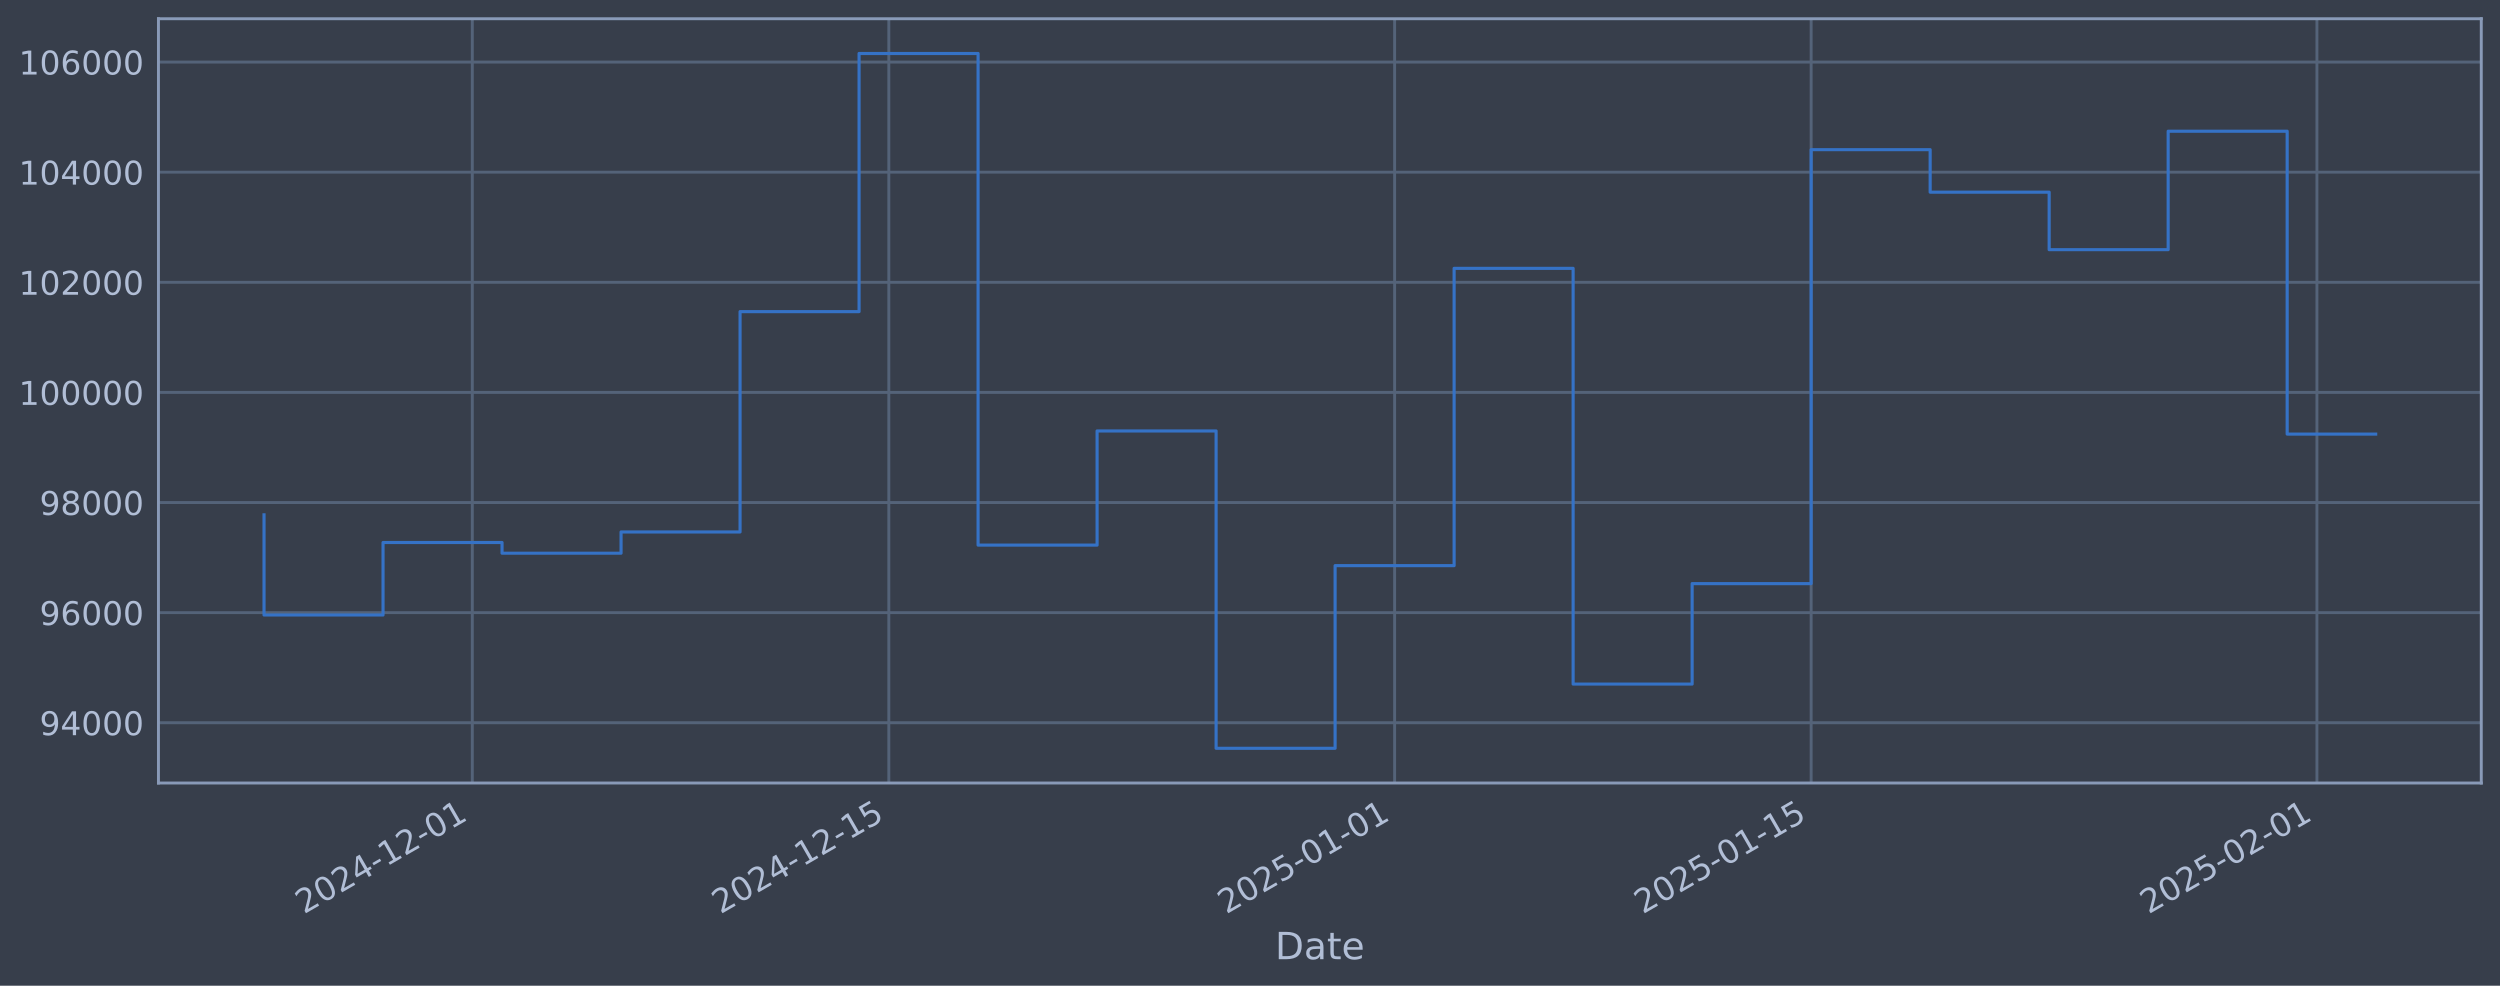
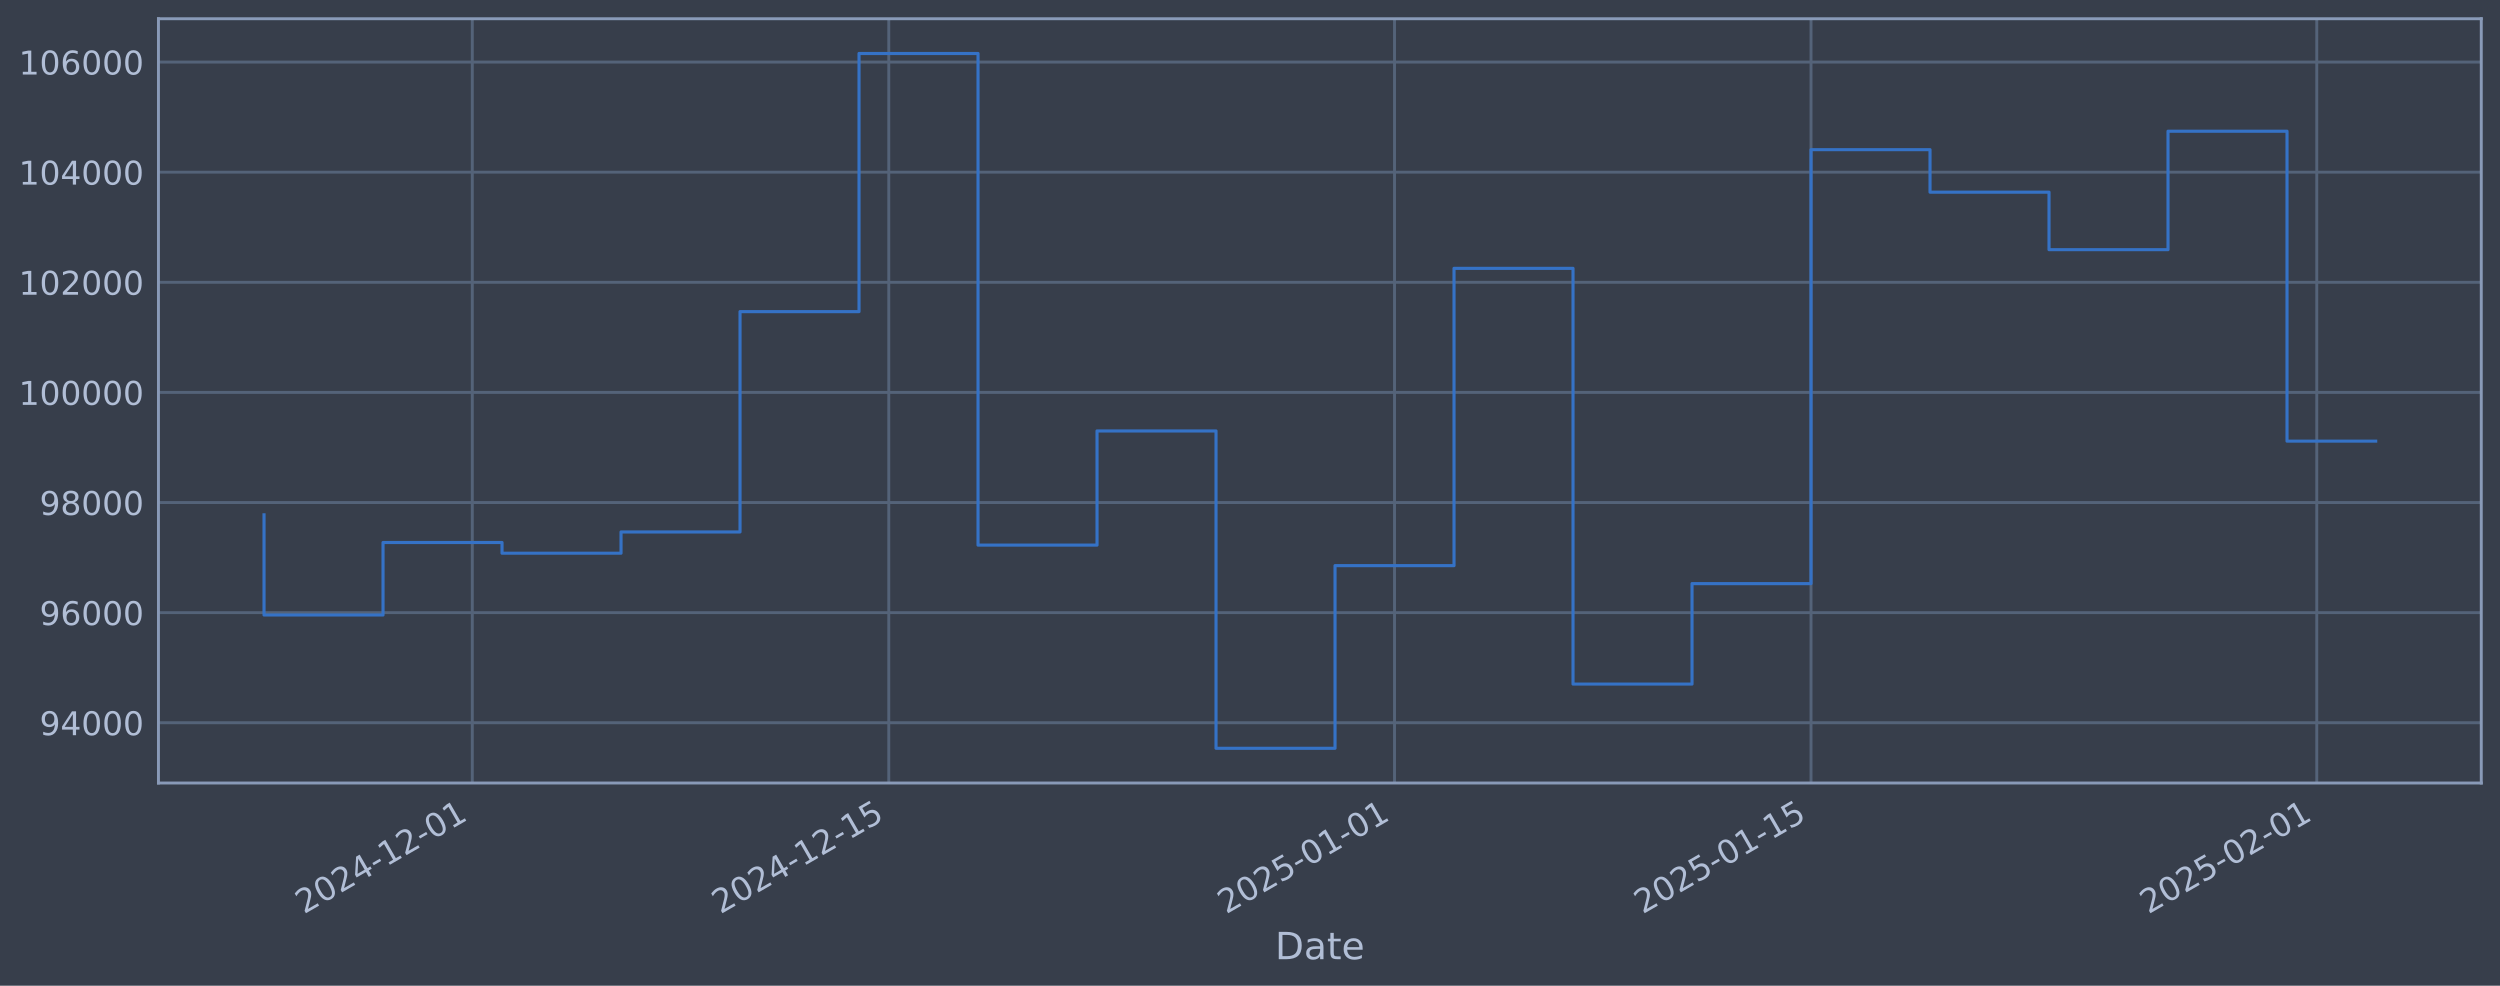
<svg xmlns="http://www.w3.org/2000/svg" xmlns:xlink="http://www.w3.org/1999/xlink" width="960.9pt" height="378.87pt" viewBox="0 0 960.9 378.87" version="1.1">
  <defs>
    <style type="text/css">*{stroke-linejoin: round; stroke-linecap: butt}</style>
  </defs>
  <g id="figure_1">
    <g id="patch_1">
      <path d="M 0 378.87  L 960.9 378.87  L 960.9 0  L 0 0  z " style="fill: #373e4b" />
    </g>
    <g id="axes_1">
      <g id="patch_2">
        <path d="M 60.901 300.96  L 953.701 300.96  L 953.701 7.2  L 60.901 7.2  z " style="fill: #373e4b" />
      </g>
      <g id="matplotlib.axis_1">
        <g id="xtick_1">
          <g id="line2d_1">
-             <path d="M 181.531 300.96  L 181.531 7.2  " clip-path="url(#p231a26d695)" style="fill: none; stroke: #546379; stroke-width: 1.12; stroke-linecap: square" />
+             <path d="M 181.525 300.96  L 181.525 7.2  " clip-path="url(#p2a255dbcf2)" style="fill: none; stroke: #546379; stroke-width: 1.12; stroke-linecap: square" />
          </g>
          <g id="line2d_2" />
          <g id="text_1">
-             <g style="fill: #b1bed6" transform="translate(116.8055 351.4642) rotate(-30) scale(0.126 -0.126)">
+             <g style="fill: #b1bed6" transform="translate(116.7992 351.4642) rotate(-30) scale(0.126 -0.126)">
              <defs>
                <path id="DejaVuSans-32" d="M 1228 531  L 3431 531  L 3431 0  L 469 0  L 469 531  Q 828 903 1448 1529  Q 2069 2156 2228 2338  Q 2531 2678 2651 2914  Q 2772 3150 2772 3378  Q 2772 3750 2511 3984  Q 2250 4219 1831 4219  Q 1534 4219 1204 4116  Q 875 4013 500 3803  L 500 4441  Q 881 4594 1212 4672  Q 1544 4750 1819 4750  Q 2544 4750 2975 4387  Q 3406 4025 3406 3419  Q 3406 3131 3298 2873  Q 3191 2616 2906 2266  Q 2828 2175 2409 1742  Q 1991 1309 1228 531  z " transform="scale(0.015625)" />
                <path id="DejaVuSans-30" d="M 2034 4250  Q 1547 4250 1301 3770  Q 1056 3291 1056 2328  Q 1056 1369 1301 889  Q 1547 409 2034 409  Q 2525 409 2770 889  Q 3016 1369 3016 2328  Q 3016 3291 2770 3770  Q 2525 4250 2034 4250  z M 2034 4750  Q 2819 4750 3233 4129  Q 3647 3509 3647 2328  Q 3647 1150 3233 529  Q 2819 -91 2034 -91  Q 1250 -91 836 529  Q 422 1150 422 2328  Q 422 3509 836 4129  Q 1250 4750 2034 4750  z " transform="scale(0.015625)" />
                <path id="DejaVuSans-34" d="M 2419 4116  L 825 1625  L 2419 1625  L 2419 4116  z M 2253 4666  L 3047 4666  L 3047 1625  L 3713 1625  L 3713 1100  L 3047 1100  L 3047 0  L 2419 0  L 2419 1100  L 313 1100  L 313 1709  L 2253 4666  z " transform="scale(0.015625)" />
                <path id="DejaVuSans-2d" d="M 313 2009  L 1997 2009  L 1997 1497  L 313 1497  L 313 2009  z " transform="scale(0.015625)" />
                <path id="DejaVuSans-31" d="M 794 531  L 1825 531  L 1825 4091  L 703 3866  L 703 4441  L 1819 4666  L 2450 4666  L 2450 531  L 3481 531  L 3481 0  L 794 0  L 794 531  z " transform="scale(0.015625)" />
              </defs>
              <use xlink:href="#DejaVuSans-32" />
              <use xlink:href="#DejaVuSans-30" transform="translate(63.62305 0)" />
              <use xlink:href="#DejaVuSans-32" transform="translate(127.2461 0)" />
              <use xlink:href="#DejaVuSans-34" transform="translate(190.8691 0)" />
              <use xlink:href="#DejaVuSans-2d" transform="translate(254.4922 0)" />
              <use xlink:href="#DejaVuSans-31" transform="translate(290.5762 0)" />
              <use xlink:href="#DejaVuSans-32" transform="translate(354.1992 0)" />
              <use xlink:href="#DejaVuSans-2d" transform="translate(417.8223 0)" />
              <use xlink:href="#DejaVuSans-30" transform="translate(453.9062 0)" />
              <use xlink:href="#DejaVuSans-31" transform="translate(517.5293 0)" />
            </g>
          </g>
        </g>
        <g id="xtick_2">
          <g id="line2d_3">
-             <path d="M 341.628 300.96  L 341.628 7.2  " clip-path="url(#p231a26d695)" style="fill: none; stroke: #546379; stroke-width: 1.12; stroke-linecap: square" />
+             <path d="M 341.61 300.96  L 341.61 7.2  " clip-path="url(#p2a255dbcf2)" style="fill: none; stroke: #546379; stroke-width: 1.12; stroke-linecap: square" />
          </g>
          <g id="line2d_4" />
          <g id="text_2">
-             <g style="fill: #b1bed6" transform="translate(276.9029 351.4642) rotate(-30) scale(0.126 -0.126)">
+             <g style="fill: #b1bed6" transform="translate(276.884 351.4642) rotate(-30) scale(0.126 -0.126)">
              <defs>
                <path id="DejaVuSans-35" d="M 691 4666  L 3169 4666  L 3169 4134  L 1269 4134  L 1269 2991  Q 1406 3038 1543 3061  Q 1681 3084 1819 3084  Q 2600 3084 3056 2656  Q 3513 2228 3513 1497  Q 3513 744 3044 326  Q 2575 -91 1722 -91  Q 1428 -91 1123 -41  Q 819 9 494 109  L 494 744  Q 775 591 1075 516  Q 1375 441 1709 441  Q 2250 441 2565 725  Q 2881 1009 2881 1497  Q 2881 1984 2565 2268  Q 2250 2553 1709 2553  Q 1456 2553 1204 2497  Q 953 2441 691 2322  L 691 4666  z " transform="scale(0.015625)" />
              </defs>
              <use xlink:href="#DejaVuSans-32" />
              <use xlink:href="#DejaVuSans-30" transform="translate(63.62305 0)" />
              <use xlink:href="#DejaVuSans-32" transform="translate(127.2461 0)" />
              <use xlink:href="#DejaVuSans-34" transform="translate(190.8691 0)" />
              <use xlink:href="#DejaVuSans-2d" transform="translate(254.4922 0)" />
              <use xlink:href="#DejaVuSans-31" transform="translate(290.5762 0)" />
              <use xlink:href="#DejaVuSans-32" transform="translate(354.1992 0)" />
              <use xlink:href="#DejaVuSans-2d" transform="translate(417.8223 0)" />
              <use xlink:href="#DejaVuSans-31" transform="translate(453.9062 0)" />
              <use xlink:href="#DejaVuSans-35" transform="translate(517.5293 0)" />
            </g>
          </g>
        </g>
        <g id="xtick_3">
          <g id="line2d_5">
-             <path d="M 536.032 300.96  L 536.032 7.2  " clip-path="url(#p231a26d695)" style="fill: none; stroke: #546379; stroke-width: 1.12; stroke-linecap: square" />
+             <path d="M 535.998 300.96  L 535.998 7.2  " clip-path="url(#p2a255dbcf2)" style="fill: none; stroke: #546379; stroke-width: 1.12; stroke-linecap: square" />
          </g>
          <g id="line2d_6" />
          <g id="text_3">
-             <g style="fill: #b1bed6" transform="translate(471.307 351.4642) rotate(-30) scale(0.126 -0.126)">
+             <g style="fill: #b1bed6" transform="translate(471.2727 351.4642) rotate(-30) scale(0.126 -0.126)">
              <use xlink:href="#DejaVuSans-32" />
              <use xlink:href="#DejaVuSans-30" transform="translate(63.62305 0)" />
              <use xlink:href="#DejaVuSans-32" transform="translate(127.2461 0)" />
              <use xlink:href="#DejaVuSans-35" transform="translate(190.8691 0)" />
              <use xlink:href="#DejaVuSans-2d" transform="translate(254.4922 0)" />
              <use xlink:href="#DejaVuSans-30" transform="translate(290.5762 0)" />
              <use xlink:href="#DejaVuSans-31" transform="translate(354.1992 0)" />
              <use xlink:href="#DejaVuSans-2d" transform="translate(417.8223 0)" />
              <use xlink:href="#DejaVuSans-30" transform="translate(453.9062 0)" />
              <use xlink:href="#DejaVuSans-31" transform="translate(517.5293 0)" />
            </g>
          </g>
        </g>
        <g id="xtick_4">
          <g id="line2d_7">
-             <path d="M 696.13 300.96  L 696.13 7.2  " clip-path="url(#p231a26d695)" style="fill: none; stroke: #546379; stroke-width: 1.12; stroke-linecap: square" />
+             <path d="M 696.083 300.96  L 696.083 7.2  " clip-path="url(#p2a255dbcf2)" style="fill: none; stroke: #546379; stroke-width: 1.12; stroke-linecap: square" />
          </g>
          <g id="line2d_8" />
          <g id="text_4">
-             <g style="fill: #b1bed6" transform="translate(631.4044 351.4642) rotate(-30) scale(0.126 -0.126)">
+             <g style="fill: #b1bed6" transform="translate(631.3575 351.4642) rotate(-30) scale(0.126 -0.126)">
              <use xlink:href="#DejaVuSans-32" />
              <use xlink:href="#DejaVuSans-30" transform="translate(63.62305 0)" />
              <use xlink:href="#DejaVuSans-32" transform="translate(127.2461 0)" />
              <use xlink:href="#DejaVuSans-35" transform="translate(190.8691 0)" />
              <use xlink:href="#DejaVuSans-2d" transform="translate(254.4922 0)" />
              <use xlink:href="#DejaVuSans-30" transform="translate(290.5762 0)" />
              <use xlink:href="#DejaVuSans-31" transform="translate(354.1992 0)" />
              <use xlink:href="#DejaVuSans-2d" transform="translate(417.8223 0)" />
              <use xlink:href="#DejaVuSans-31" transform="translate(453.9062 0)" />
              <use xlink:href="#DejaVuSans-35" transform="translate(517.5293 0)" />
            </g>
          </g>
        </g>
        <g id="xtick_5">
          <g id="line2d_9">
-             <path d="M 890.534 300.96  L 890.534 7.2  " clip-path="url(#p231a26d695)" style="fill: none; stroke: #546379; stroke-width: 1.12; stroke-linecap: square" />
+             <path d="M 890.472 300.96  L 890.472 7.2  " clip-path="url(#p2a255dbcf2)" style="fill: none; stroke: #546379; stroke-width: 1.12; stroke-linecap: square" />
          </g>
          <g id="line2d_10" />
          <g id="text_5">
-             <g style="fill: #b1bed6" transform="translate(825.8084 351.4642) rotate(-30) scale(0.126 -0.126)">
+             <g style="fill: #b1bed6" transform="translate(825.7461 351.4642) rotate(-30) scale(0.126 -0.126)">
              <use xlink:href="#DejaVuSans-32" />
              <use xlink:href="#DejaVuSans-30" transform="translate(63.62305 0)" />
              <use xlink:href="#DejaVuSans-32" transform="translate(127.2461 0)" />
              <use xlink:href="#DejaVuSans-35" transform="translate(190.8691 0)" />
              <use xlink:href="#DejaVuSans-2d" transform="translate(254.4922 0)" />
              <use xlink:href="#DejaVuSans-30" transform="translate(290.5762 0)" />
              <use xlink:href="#DejaVuSans-32" transform="translate(354.1992 0)" />
              <use xlink:href="#DejaVuSans-2d" transform="translate(417.8223 0)" />
              <use xlink:href="#DejaVuSans-30" transform="translate(453.9062 0)" />
              <use xlink:href="#DejaVuSans-31" transform="translate(517.5293 0)" />
            </g>
          </g>
        </g>
        <g id="text_6">
          <g style="fill: #b1bed6" transform="translate(490.0914 368.6753) scale(0.144 -0.144)">
            <defs>
              <path id="DejaVuSans-44" d="M 1259 4147  L 1259 519  L 2022 519  Q 2988 519 3436 956  Q 3884 1394 3884 2338  Q 3884 3275 3436 3711  Q 2988 4147 2022 4147  L 1259 4147  z M 628 4666  L 1925 4666  Q 3281 4666 3915 4102  Q 4550 3538 4550 2338  Q 4550 1131 3912 565  Q 3275 0 1925 0  L 628 0  L 628 4666  z " transform="scale(0.015625)" />
              <path id="DejaVuSans-61" d="M 2194 1759  Q 1497 1759 1228 1600  Q 959 1441 959 1056  Q 959 750 1161 570  Q 1363 391 1709 391  Q 2188 391 2477 730  Q 2766 1069 2766 1631  L 2766 1759  L 2194 1759  z M 3341 1997  L 3341 0  L 2766 0  L 2766 531  Q 2569 213 2275 61  Q 1981 -91 1556 -91  Q 1019 -91 701 211  Q 384 513 384 1019  Q 384 1609 779 1909  Q 1175 2209 1959 2209  L 2766 2209  L 2766 2266  Q 2766 2663 2505 2880  Q 2244 3097 1772 3097  Q 1472 3097 1187 3025  Q 903 2953 641 2809  L 641 3341  Q 956 3463 1253 3523  Q 1550 3584 1831 3584  Q 2591 3584 2966 3190  Q 3341 2797 3341 1997  z " transform="scale(0.015625)" />
              <path id="DejaVuSans-74" d="M 1172 4494  L 1172 3500  L 2356 3500  L 2356 3053  L 1172 3053  L 1172 1153  Q 1172 725 1289 603  Q 1406 481 1766 481  L 2356 481  L 2356 0  L 1766 0  Q 1100 0 847 248  Q 594 497 594 1153  L 594 3053  L 172 3053  L 172 3500  L 594 3500  L 594 4494  L 1172 4494  z " transform="scale(0.015625)" />
              <path id="DejaVuSans-65" d="M 3597 1894  L 3597 1613  L 953 1613  Q 991 1019 1311 708  Q 1631 397 2203 397  Q 2534 397 2845 478  Q 3156 559 3463 722  L 3463 178  Q 3153 47 2828 -22  Q 2503 -91 2169 -91  Q 1331 -91 842 396  Q 353 884 353 1716  Q 353 2575 817 3079  Q 1281 3584 2069 3584  Q 2775 3584 3186 3129  Q 3597 2675 3597 1894  z M 3022 2063  Q 3016 2534 2758 2815  Q 2500 3097 2075 3097  Q 1594 3097 1305 2825  Q 1016 2553 972 2059  L 3022 2063  z " transform="scale(0.015625)" />
            </defs>
            <use xlink:href="#DejaVuSans-44" />
            <use xlink:href="#DejaVuSans-61" transform="translate(77.00195 0)" />
            <use xlink:href="#DejaVuSans-74" transform="translate(138.2812 0)" />
            <use xlink:href="#DejaVuSans-65" transform="translate(177.4902 0)" />
          </g>
        </g>
      </g>
      <g id="matplotlib.axis_2">
        <g id="ytick_1">
          <g id="line2d_11">
-             <path d="M 60.901 277.797  L 953.701 277.797  " clip-path="url(#p231a26d695)" style="fill: none; stroke: #546379; stroke-width: 1.12; stroke-linecap: square" />
+             <path d="M 60.901 277.797  L 953.701 277.797  " clip-path="url(#p2a255dbcf2)" style="fill: none; stroke: #546379; stroke-width: 1.12; stroke-linecap: square" />
          </g>
          <g id="line2d_12" />
          <g id="text_7">
            <g style="fill: #b1bed6" transform="translate(15.21675 282.5841) scale(0.126 -0.126)">
              <defs>
                <path id="DejaVuSans-39" d="M 703 97  L 703 672  Q 941 559 1184 500  Q 1428 441 1663 441  Q 2288 441 2617 861  Q 2947 1281 2994 2138  Q 2813 1869 2534 1725  Q 2256 1581 1919 1581  Q 1219 1581 811 2004  Q 403 2428 403 3163  Q 403 3881 828 4315  Q 1253 4750 1959 4750  Q 2769 4750 3195 4129  Q 3622 3509 3622 2328  Q 3622 1225 3098 567  Q 2575 -91 1691 -91  Q 1453 -91 1209 -44  Q 966 3 703 97  z M 1959 2075  Q 2384 2075 2632 2365  Q 2881 2656 2881 3163  Q 2881 3666 2632 3958  Q 2384 4250 1959 4250  Q 1534 4250 1286 3958  Q 1038 3666 1038 3163  Q 1038 2656 1286 2365  Q 1534 2075 1959 2075  z " transform="scale(0.015625)" />
              </defs>
              <use xlink:href="#DejaVuSans-39" />
              <use xlink:href="#DejaVuSans-34" transform="translate(63.62305 0)" />
              <use xlink:href="#DejaVuSans-30" transform="translate(127.2461 0)" />
              <use xlink:href="#DejaVuSans-30" transform="translate(190.8691 0)" />
              <use xlink:href="#DejaVuSans-30" transform="translate(254.4922 0)" />
            </g>
          </g>
        </g>
        <g id="ytick_2">
          <g id="line2d_13">
-             <path d="M 60.901 235.473  L 953.701 235.473  " clip-path="url(#p231a26d695)" style="fill: none; stroke: #546379; stroke-width: 1.12; stroke-linecap: square" />
+             <path d="M 60.901 235.473  L 953.701 235.473  " clip-path="url(#p2a255dbcf2)" style="fill: none; stroke: #546379; stroke-width: 1.12; stroke-linecap: square" />
          </g>
          <g id="line2d_14" />
          <g id="text_8">
            <g style="fill: #b1bed6" transform="translate(15.21675 240.2602) scale(0.126 -0.126)">
              <defs>
                <path id="DejaVuSans-36" d="M 2113 2584  Q 1688 2584 1439 2293  Q 1191 2003 1191 1497  Q 1191 994 1439 701  Q 1688 409 2113 409  Q 2538 409 2786 701  Q 3034 994 3034 1497  Q 3034 2003 2786 2293  Q 2538 2584 2113 2584  z M 3366 4563  L 3366 3988  Q 3128 4100 2886 4159  Q 2644 4219 2406 4219  Q 1781 4219 1451 3797  Q 1122 3375 1075 2522  Q 1259 2794 1537 2939  Q 1816 3084 2150 3084  Q 2853 3084 3261 2657  Q 3669 2231 3669 1497  Q 3669 778 3244 343  Q 2819 -91 2113 -91  Q 1303 -91 875 529  Q 447 1150 447 2328  Q 447 3434 972 4092  Q 1497 4750 2381 4750  Q 2619 4750 2861 4703  Q 3103 4656 3366 4563  z " transform="scale(0.015625)" />
              </defs>
              <use xlink:href="#DejaVuSans-39" />
              <use xlink:href="#DejaVuSans-36" transform="translate(63.62305 0)" />
              <use xlink:href="#DejaVuSans-30" transform="translate(127.2461 0)" />
              <use xlink:href="#DejaVuSans-30" transform="translate(190.8691 0)" />
              <use xlink:href="#DejaVuSans-30" transform="translate(254.4922 0)" />
            </g>
          </g>
        </g>
        <g id="ytick_3">
          <g id="line2d_15">
-             <path d="M 60.901 193.149  L 953.701 193.149  " clip-path="url(#p231a26d695)" style="fill: none; stroke: #546379; stroke-width: 1.12; stroke-linecap: square" />
+             <path d="M 60.901 193.149  L 953.701 193.149  " clip-path="url(#p2a255dbcf2)" style="fill: none; stroke: #546379; stroke-width: 1.12; stroke-linecap: square" />
          </g>
          <g id="line2d_16" />
          <g id="text_9">
            <g style="fill: #b1bed6" transform="translate(15.21675 197.9364) scale(0.126 -0.126)">
              <defs>
                <path id="DejaVuSans-38" d="M 2034 2216  Q 1584 2216 1326 1975  Q 1069 1734 1069 1313  Q 1069 891 1326 650  Q 1584 409 2034 409  Q 2484 409 2743 651  Q 3003 894 3003 1313  Q 3003 1734 2745 1975  Q 2488 2216 2034 2216  z M 1403 2484  Q 997 2584 770 2862  Q 544 3141 544 3541  Q 544 4100 942 4425  Q 1341 4750 2034 4750  Q 2731 4750 3128 4425  Q 3525 4100 3525 3541  Q 3525 3141 3298 2862  Q 3072 2584 2669 2484  Q 3125 2378 3379 2068  Q 3634 1759 3634 1313  Q 3634 634 3220 271  Q 2806 -91 2034 -91  Q 1263 -91 848 271  Q 434 634 434 1313  Q 434 1759 690 2068  Q 947 2378 1403 2484  z M 1172 3481  Q 1172 3119 1398 2916  Q 1625 2713 2034 2713  Q 2441 2713 2670 2916  Q 2900 3119 2900 3481  Q 2900 3844 2670 4047  Q 2441 4250 2034 4250  Q 1625 4250 1398 4047  Q 1172 3844 1172 3481  z " transform="scale(0.015625)" />
              </defs>
              <use xlink:href="#DejaVuSans-39" />
              <use xlink:href="#DejaVuSans-38" transform="translate(63.62305 0)" />
              <use xlink:href="#DejaVuSans-30" transform="translate(127.2461 0)" />
              <use xlink:href="#DejaVuSans-30" transform="translate(190.8691 0)" />
              <use xlink:href="#DejaVuSans-30" transform="translate(254.4922 0)" />
            </g>
          </g>
        </g>
        <g id="ytick_4">
          <g id="line2d_17">
-             <path d="M 60.901 150.826  L 953.701 150.826  " clip-path="url(#p231a26d695)" style="fill: none; stroke: #546379; stroke-width: 1.12; stroke-linecap: square" />
+             <path d="M 60.901 150.826  L 953.701 150.826  " clip-path="url(#p2a255dbcf2)" style="fill: none; stroke: #546379; stroke-width: 1.12; stroke-linecap: square" />
          </g>
          <g id="line2d_18" />
          <g id="text_10">
            <g style="fill: #b1bed6" transform="translate(7.2 155.6126) scale(0.126 -0.126)">
              <use xlink:href="#DejaVuSans-31" />
              <use xlink:href="#DejaVuSans-30" transform="translate(63.62305 0)" />
              <use xlink:href="#DejaVuSans-30" transform="translate(127.2461 0)" />
              <use xlink:href="#DejaVuSans-30" transform="translate(190.8691 0)" />
              <use xlink:href="#DejaVuSans-30" transform="translate(254.4922 0)" />
              <use xlink:href="#DejaVuSans-30" transform="translate(318.1152 0)" />
            </g>
          </g>
        </g>
        <g id="ytick_5">
          <g id="line2d_19">
-             <path d="M 60.901 108.502  L 953.701 108.502  " clip-path="url(#p231a26d695)" style="fill: none; stroke: #546379; stroke-width: 1.12; stroke-linecap: square" />
+             <path d="M 60.901 108.502  L 953.701 108.502  " clip-path="url(#p2a255dbcf2)" style="fill: none; stroke: #546379; stroke-width: 1.12; stroke-linecap: square" />
          </g>
          <g id="line2d_20" />
          <g id="text_11">
            <g style="fill: #b1bed6" transform="translate(7.2 113.2888) scale(0.126 -0.126)">
              <use xlink:href="#DejaVuSans-31" />
              <use xlink:href="#DejaVuSans-30" transform="translate(63.62305 0)" />
              <use xlink:href="#DejaVuSans-32" transform="translate(127.2461 0)" />
              <use xlink:href="#DejaVuSans-30" transform="translate(190.8691 0)" />
              <use xlink:href="#DejaVuSans-30" transform="translate(254.4922 0)" />
              <use xlink:href="#DejaVuSans-30" transform="translate(318.1152 0)" />
            </g>
          </g>
        </g>
        <g id="ytick_6">
          <g id="line2d_21">
-             <path d="M 60.901 66.178  L 953.701 66.178  " clip-path="url(#p231a26d695)" style="fill: none; stroke: #546379; stroke-width: 1.12; stroke-linecap: square" />
+             <path d="M 60.901 66.178  L 953.701 66.178  " clip-path="url(#p2a255dbcf2)" style="fill: none; stroke: #546379; stroke-width: 1.12; stroke-linecap: square" />
          </g>
          <g id="line2d_22" />
          <g id="text_12">
            <g style="fill: #b1bed6" transform="translate(7.2 70.96502) scale(0.126 -0.126)">
              <use xlink:href="#DejaVuSans-31" />
              <use xlink:href="#DejaVuSans-30" transform="translate(63.62305 0)" />
              <use xlink:href="#DejaVuSans-34" transform="translate(127.2461 0)" />
              <use xlink:href="#DejaVuSans-30" transform="translate(190.8691 0)" />
              <use xlink:href="#DejaVuSans-30" transform="translate(254.4922 0)" />
              <use xlink:href="#DejaVuSans-30" transform="translate(318.1152 0)" />
            </g>
          </g>
        </g>
        <g id="ytick_7">
          <g id="line2d_23">
-             <path d="M 60.901 23.854  L 953.701 23.854  " clip-path="url(#p231a26d695)" style="fill: none; stroke: #546379; stroke-width: 1.12; stroke-linecap: square" />
+             <path d="M 60.901 23.854  L 953.701 23.854  " clip-path="url(#p2a255dbcf2)" style="fill: none; stroke: #546379; stroke-width: 1.12; stroke-linecap: square" />
          </g>
          <g id="line2d_24" />
          <g id="text_13">
            <g style="fill: #b1bed6" transform="translate(7.2 28.64121) scale(0.126 -0.126)">
              <use xlink:href="#DejaVuSans-31" />
              <use xlink:href="#DejaVuSans-30" transform="translate(63.62305 0)" />
              <use xlink:href="#DejaVuSans-36" transform="translate(127.2461 0)" />
              <use xlink:href="#DejaVuSans-30" transform="translate(190.8691 0)" />
              <use xlink:href="#DejaVuSans-30" transform="translate(254.4922 0)" />
              <use xlink:href="#DejaVuSans-30" transform="translate(318.1152 0)" />
            </g>
          </g>
        </g>
      </g>
      <g id="line2d_25">
-         <path d="M 101.482 197.87  L 101.482 236.383  L 147.224 236.383  L 147.224 208.521  L 192.967 208.521  L 192.967 212.628  L 238.709 212.628  L 238.709 204.459  L 284.451 204.459  L 284.451 119.77  L 330.193 119.77  L 330.193 20.553  L 375.935 20.553  L 375.935 209.517  L 421.677 209.517  L 421.677 165.636  L 467.419 165.636  L 467.419 287.607  L 513.161 287.607  L 513.161 217.409  L 558.904 217.409  L 558.904 103.141  L 604.646 103.141  L 604.646 262.927  L 650.388 262.927  L 650.388 224.318  L 696.13 224.318  L 696.13 57.525  L 741.872 57.525  L 741.872 73.859  L 787.614 73.859  L 787.614 95.961  L 833.356 95.961  L 833.356 50.434  L 879.098 50.434  L 879.098 166.842  L 913.119 166.842  " clip-path="url(#p231a26d695)" style="fill: none; stroke: #3572c6; stroke-width: 1.2; stroke-linecap: square" />
+         <path d="M 101.482 197.87  L 101.482 236.383  L 147.221 236.383  L 147.221 208.521  L 192.959 208.521  L 192.959 212.628  L 238.698 212.628  L 238.698 204.459  L 284.436 204.459  L 284.436 119.77  L 330.175 119.77  L 330.175 20.553  L 375.913 20.553  L 375.913 209.517  L 421.652 209.517  L 421.652 165.636  L 467.39 165.636  L 467.39 287.607  L 513.129 287.607  L 513.129 217.409  L 558.867 217.409  L 558.867 103.141  L 604.606 103.141  L 604.606 262.927  L 650.344 262.927  L 650.344 224.318  L 696.083 224.318  L 696.083 57.525  L 741.821 57.525  L 741.821 73.859  L 787.56 73.859  L 787.56 95.961  L 833.298 95.961  L 833.298 50.434  L 879.037 50.434  L 879.037 169.555  L 913.119 169.555  " clip-path="url(#p2a255dbcf2)" style="fill: none; stroke: #3572c6; stroke-width: 1.2; stroke-linecap: square" />
      </g>
      <g id="patch_3">
        <path d="M 60.901 300.96  L 60.901 7.2  " style="fill: none; stroke: #899ab8; stroke-width: 1.12; stroke-linejoin: miter; stroke-linecap: square" />
      </g>
      <g id="patch_4">
        <path d="M 953.701 300.96  L 953.701 7.2  " style="fill: none; stroke: #899ab8; stroke-width: 1.12; stroke-linejoin: miter; stroke-linecap: square" />
      </g>
      <g id="patch_5">
        <path d="M 60.901 300.96  L 953.701 300.96  " style="fill: none; stroke: #899ab8; stroke-width: 1.12; stroke-linejoin: miter; stroke-linecap: square" />
      </g>
      <g id="patch_6">
        <path d="M 60.901 7.2  L 953.701 7.2  " style="fill: none; stroke: #899ab8; stroke-width: 1.12; stroke-linejoin: miter; stroke-linecap: square" />
      </g>
    </g>
  </g>
  <defs>
-     <clipPath id="p231a26d695">
+     <clipPath id="p2a255dbcf2">
      <rect x="60.901" y="7.2" width="892.8" height="293.76" />
    </clipPath>
  </defs>
</svg>
